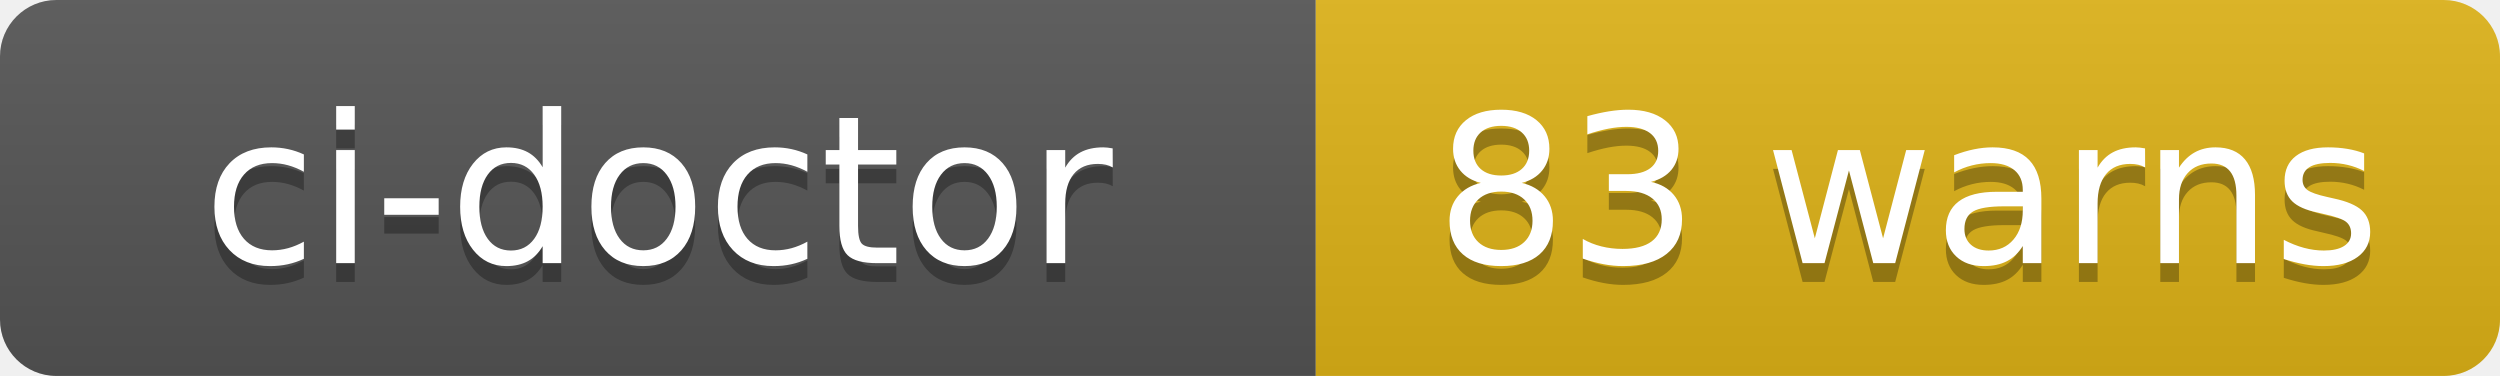
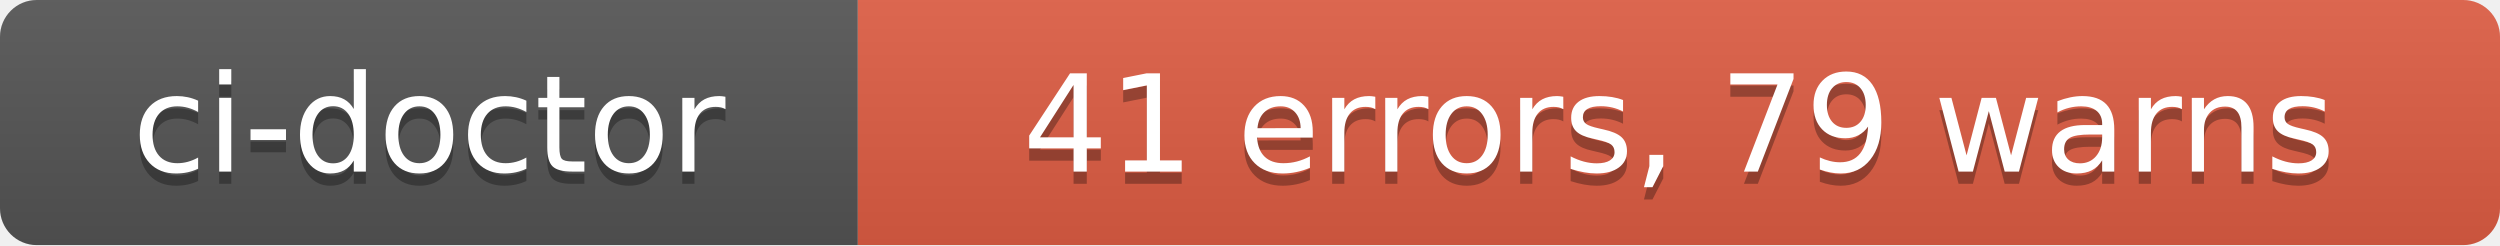
- <svg xmlns="http://www.w3.org/2000/svg" width="133" height="20" role="img" aria-label="ci-doctor: 83 warns">
+ <svg xmlns="http://www.w3.org/2000/svg" width="204" height="20" role="img" aria-label="ci-doctor: 41 errors, 79 warns">
  <linearGradient id="s" x2="0" y2="100%">
    <stop offset="0" stop-color="#bbb" stop-opacity=".1" />
    <stop offset="1" stop-opacity=".1" />
  </linearGradient>
  <clipPath id="r">
-     <rect width="133" height="20" rx="3" fill="#fff" />
+     <rect width="204" height="20" rx="3" fill="#fff" />
  </clipPath>
  <g clip-path="url(#r)">
    <rect width="70" height="20" fill="#555" />
-     <rect x="70" width="63" height="20" fill="#dfb317" />
-     <rect width="133" height="20" fill="url(#s)" />
+     <rect x="70" width="134" height="20" fill="#e05d44" />
+     <rect width="204" height="20" fill="url(#s)" />
  </g>
  <g fill="#fff" text-anchor="middle" font-family="Verdana,Geneva,DejaVu Sans,sans-serif" text-rendering="geometricPrecision" font-size="110">
    <text aria-hidden="true" x="350" y="150" fill="#010101" fill-opacity=".3" transform="scale(.1)" textLength="580">ci-doctor</text>
    <text x="350" y="140" transform="scale(.1)" fill="#fff" textLength="580">ci-doctor</text>
-     <text aria-hidden="true" x="1015" y="150" fill="#010101" fill-opacity=".3" transform="scale(.1)" textLength="510">83 warns</text>
-     <text x="1015" y="140" transform="scale(.1)" fill="#fff" textLength="510">83 warns</text>
+     <text aria-hidden="true" x="1370" y="150" fill="#010101" fill-opacity=".3" transform="scale(.1)" textLength="1220">41 errors, 79 warns</text>
+     <text x="1370" y="140" transform="scale(.1)" fill="#fff" textLength="1220">41 errors, 79 warns</text>
  </g>
</svg>
